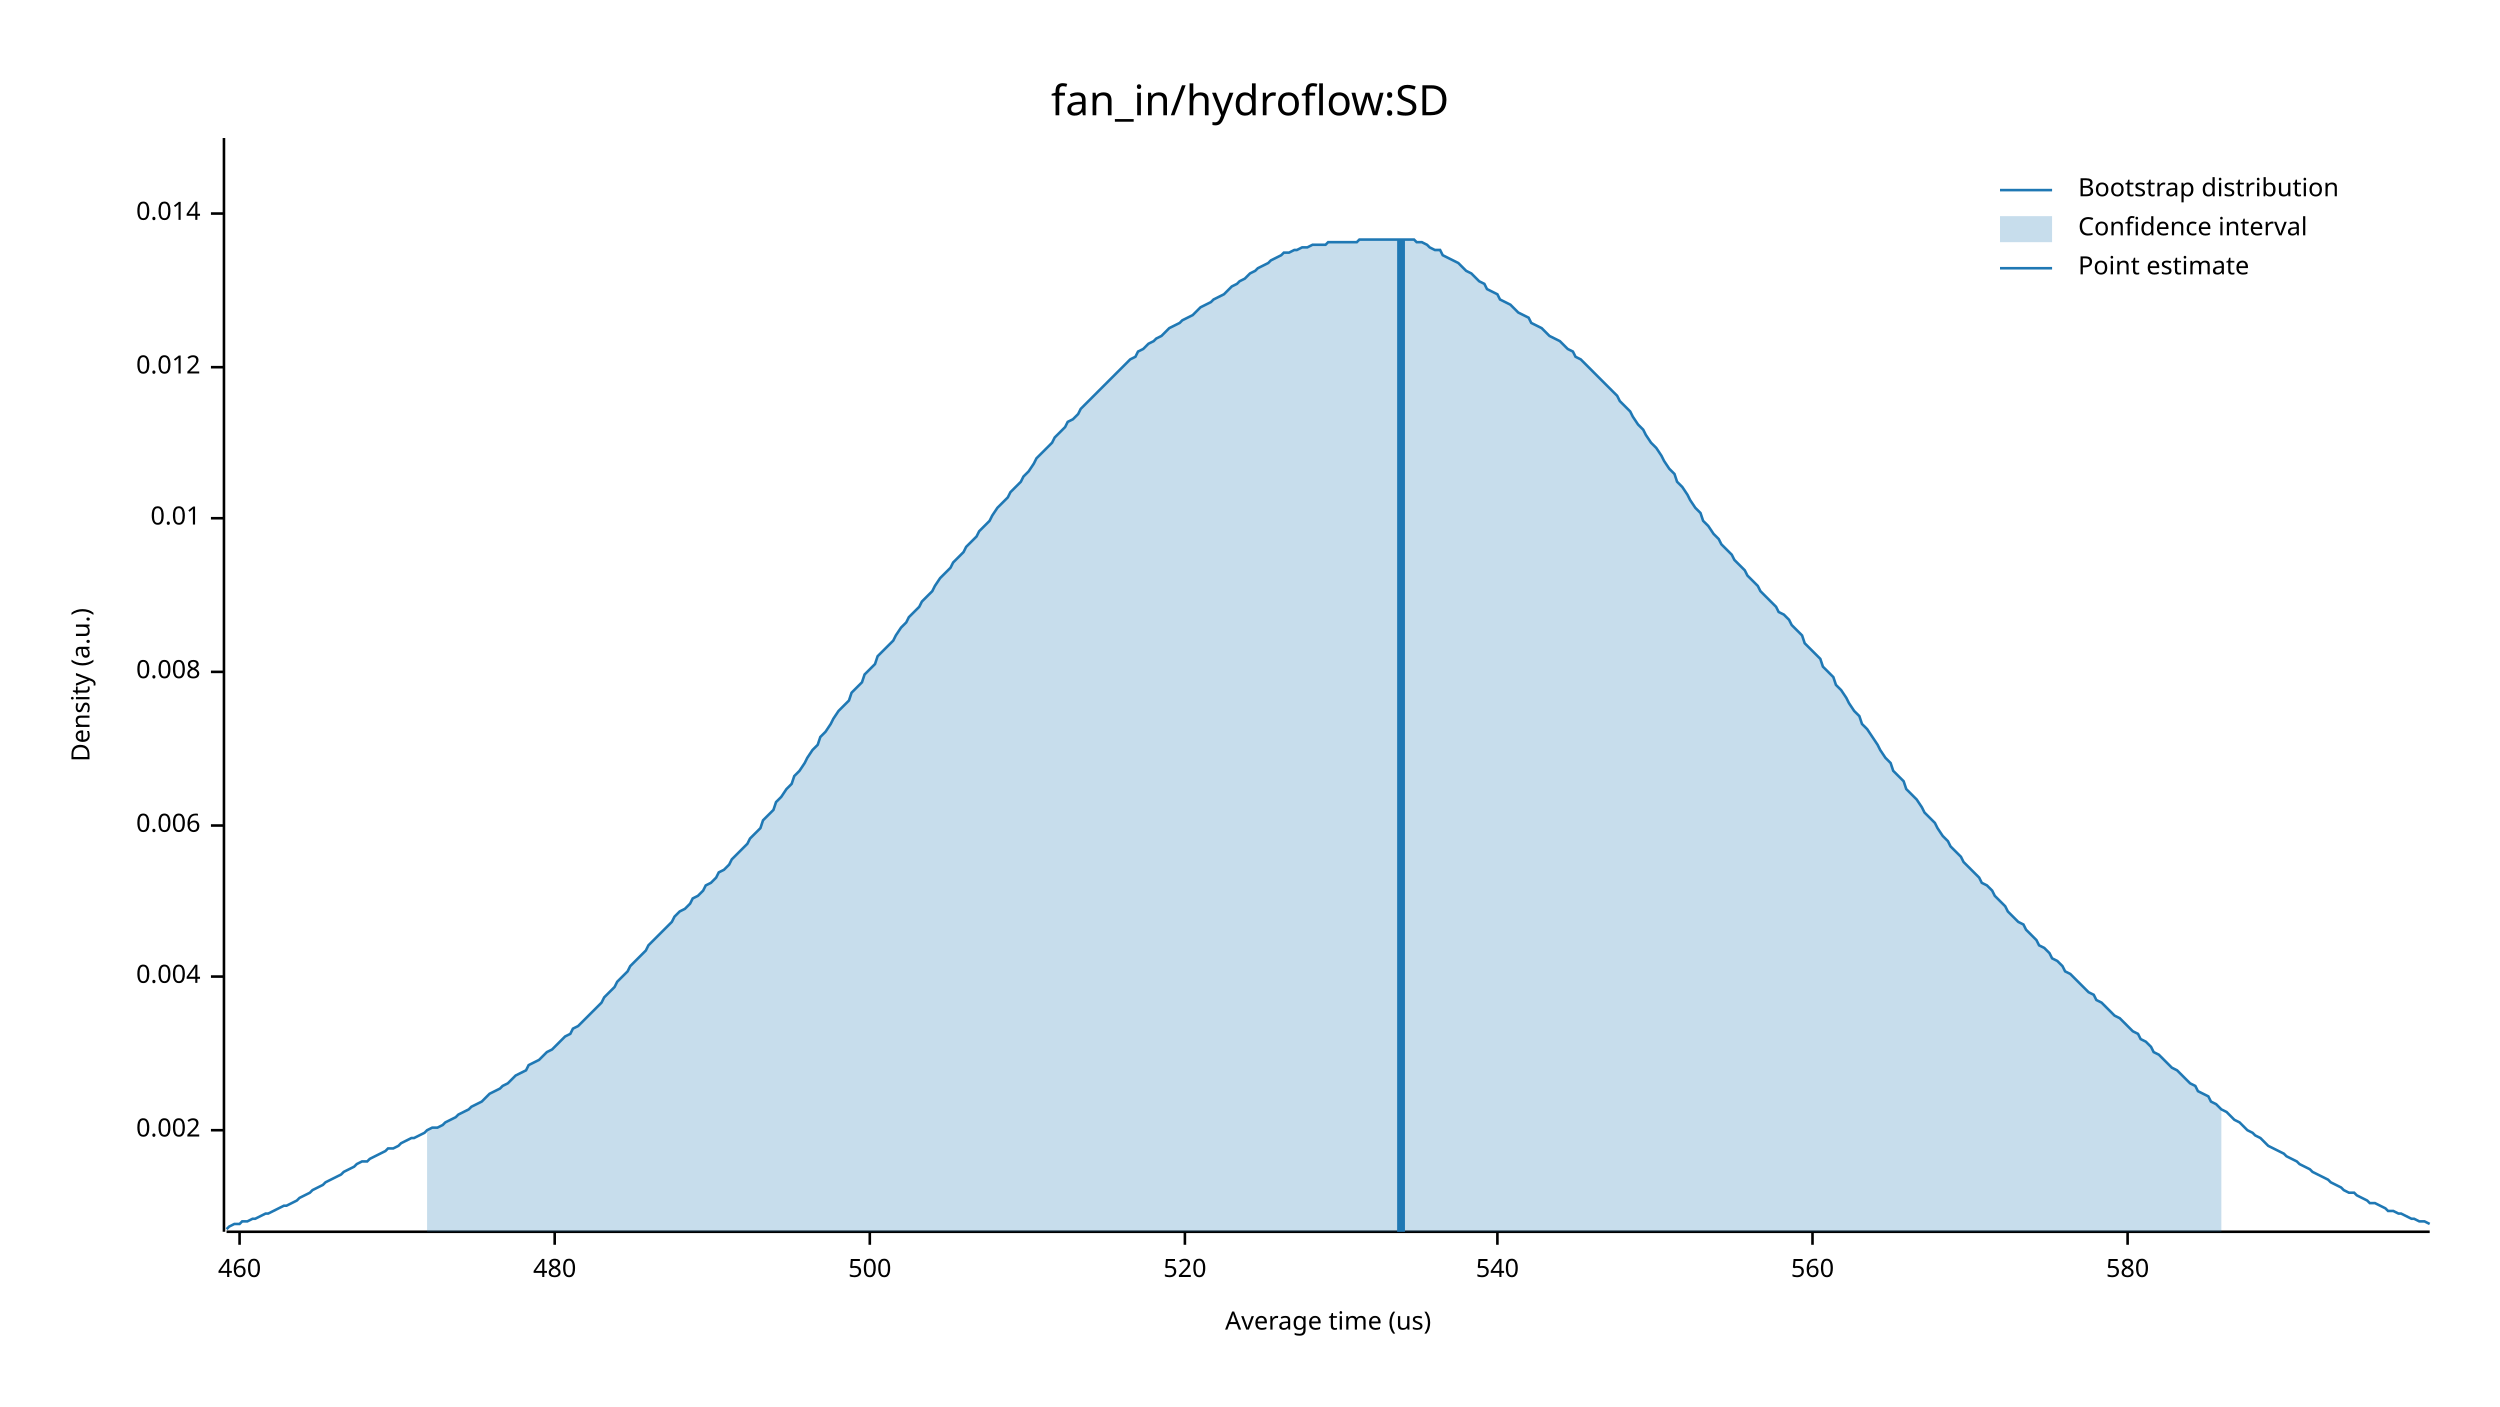
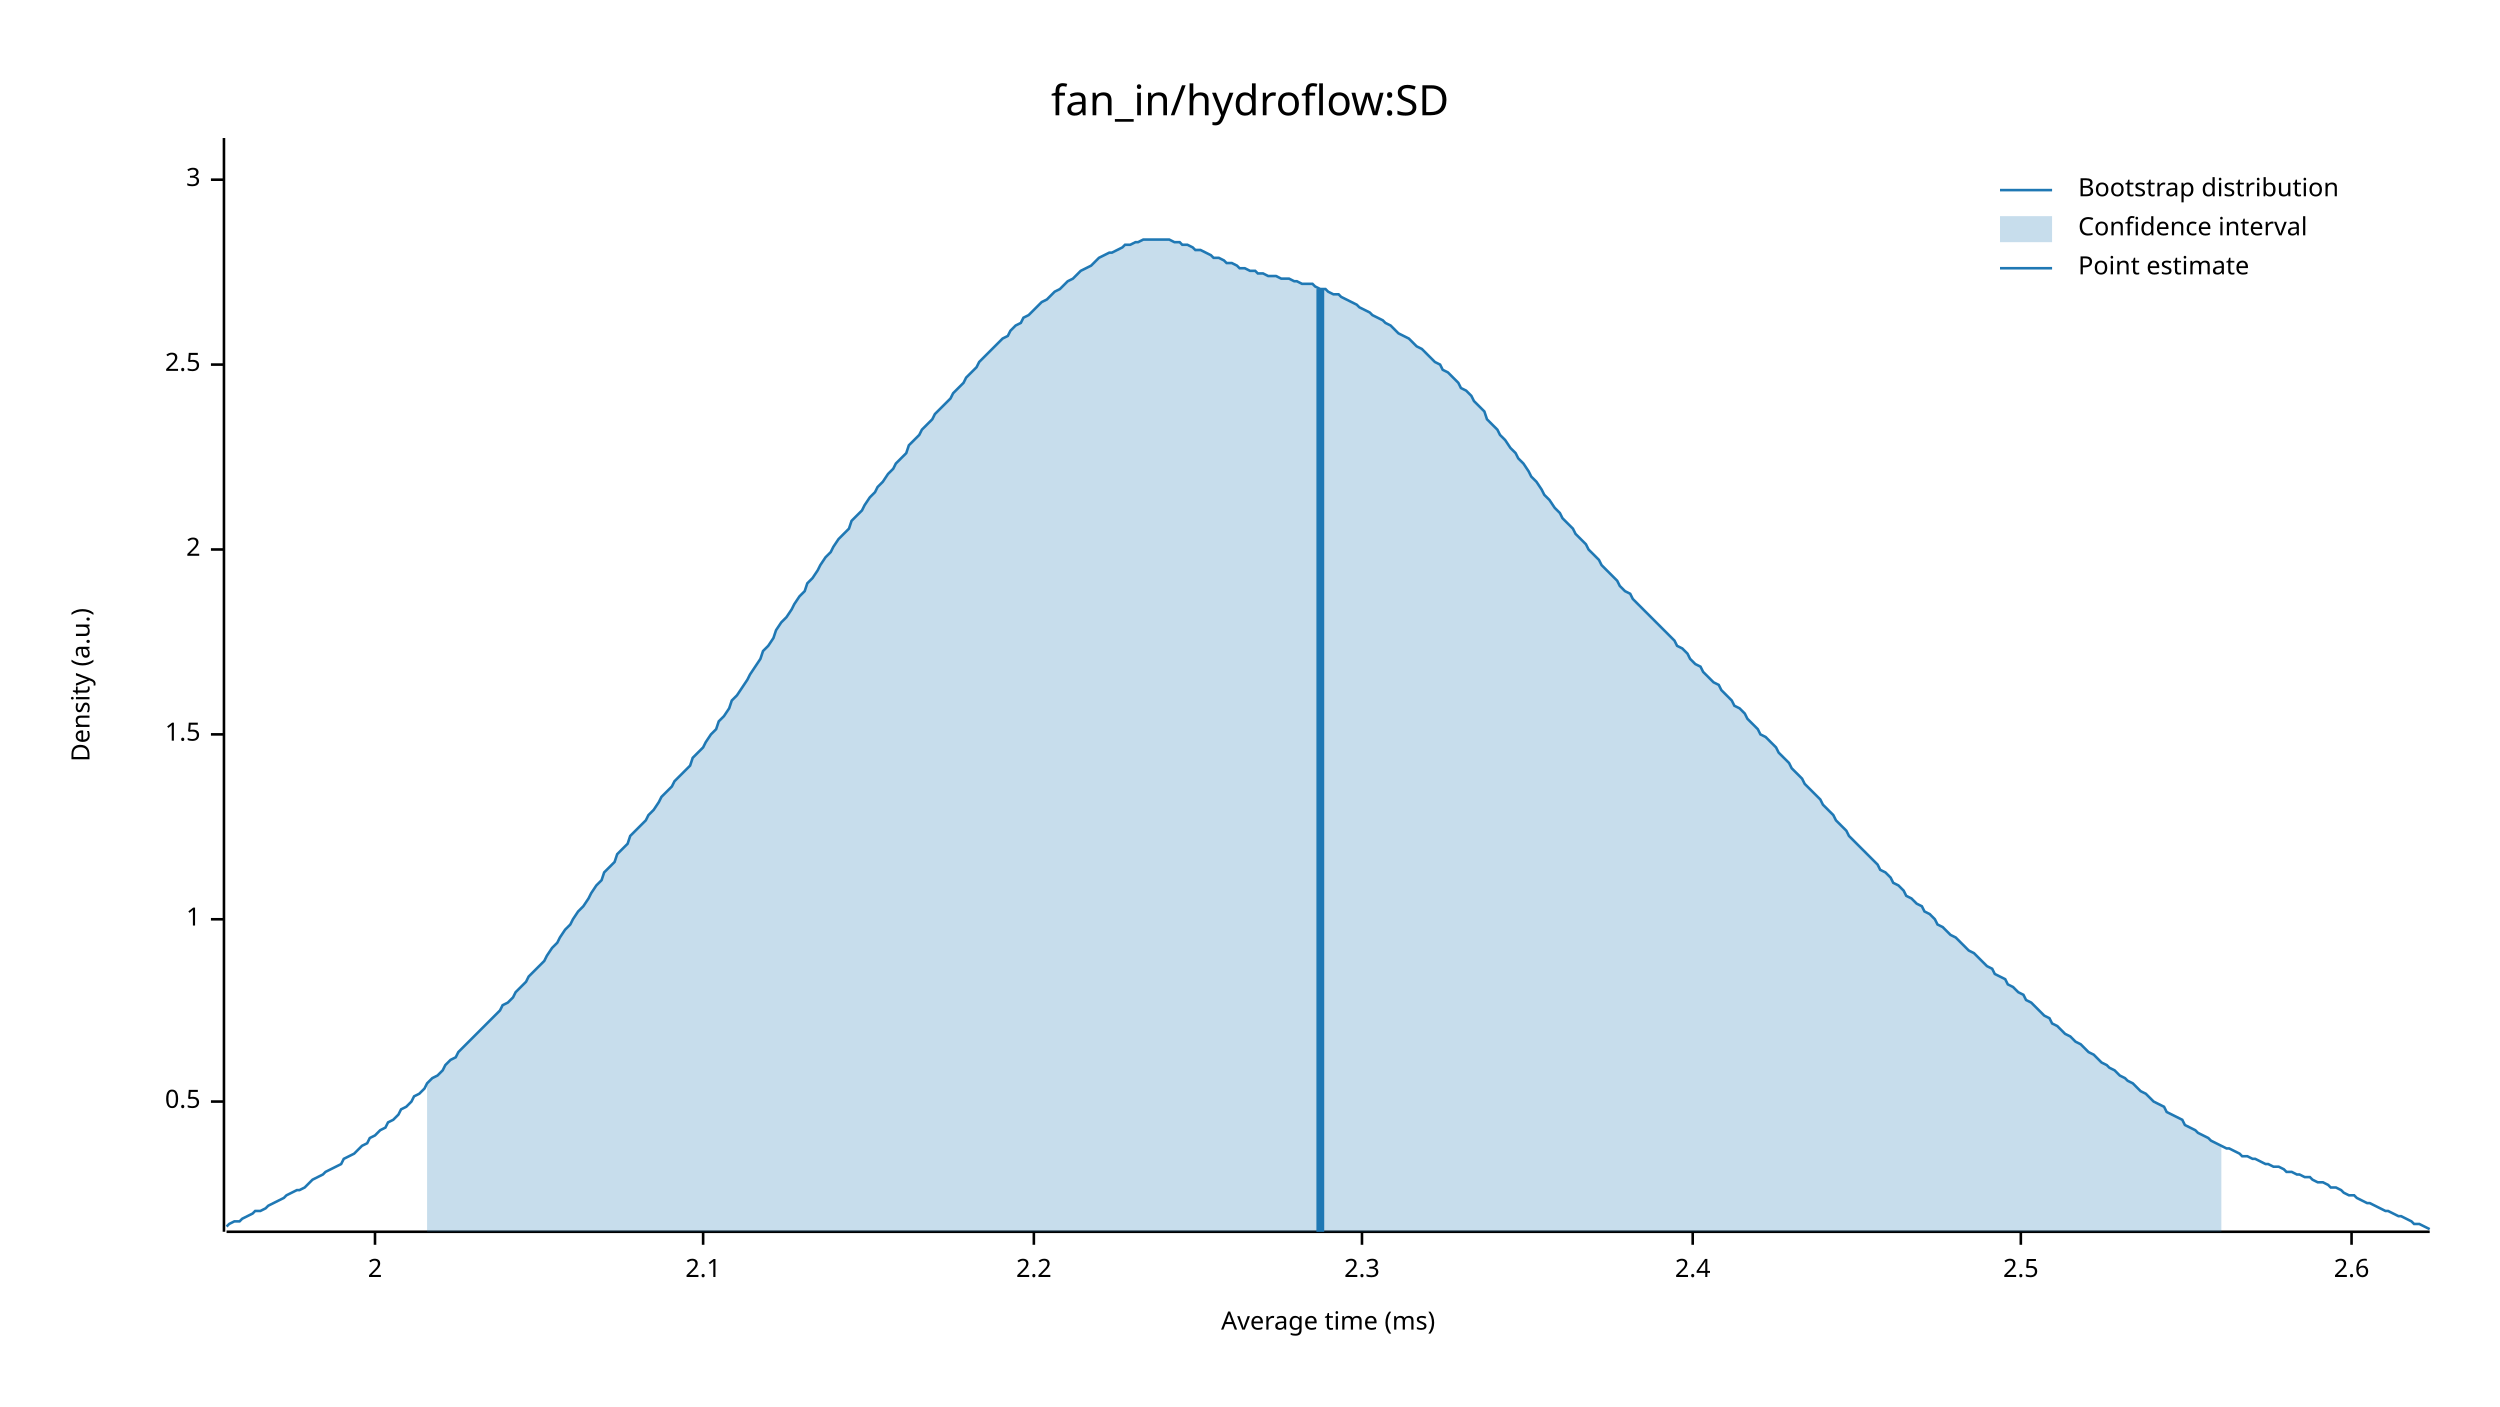
<svg xmlns="http://www.w3.org/2000/svg" width="960" height="540" viewBox="0 0 960 540">
  <text x="480" y="32" dy="0.76em" text-anchor="middle" font-family="sans-serif" font-size="16.129" opacity="1" fill="#000000">
fan_in/hydroflow:SD
</text>
  <text x="27" y="263" dy="0.76em" text-anchor="middle" font-family="sans-serif" font-size="9.677" opacity="1" fill="#000000" transform="rotate(270, 27, 263)">
Density (a.u.)
</text>
  <text x="510" y="513" dy="-0.5ex" text-anchor="middle" font-family="sans-serif" font-size="9.677" opacity="1" fill="#000000">
- Average time (us)
+ Average time (ms)
</text>
  <polyline fill="none" opacity="1" stroke="#000000" stroke-width="1" points="86,53 86,473 " />
-   <text x="77" y="434" dy="0.5ex" text-anchor="end" font-family="sans-serif" font-size="9.677" opacity="1" fill="#000000">
- 0.002
+   <text x="77" y="423" dy="0.5ex" text-anchor="end" font-family="sans-serif" font-size="9.677" opacity="1" fill="#000000">
+ 0.5
</text>
-   <polyline fill="none" opacity="1" stroke="#000000" stroke-width="1" points="81,434 86,434 " />
-   <text x="77" y="375" dy="0.5ex" text-anchor="end" font-family="sans-serif" font-size="9.677" opacity="1" fill="#000000">
- 0.004
+   <polyline fill="none" opacity="1" stroke="#000000" stroke-width="1" points="81,423 86,423 " />
+   <text x="77" y="353" dy="0.5ex" text-anchor="end" font-family="sans-serif" font-size="9.677" opacity="1" fill="#000000">
+ 1
</text>
-   <polyline fill="none" opacity="1" stroke="#000000" stroke-width="1" points="81,375 86,375 " />
-   <text x="77" y="317" dy="0.5ex" text-anchor="end" font-family="sans-serif" font-size="9.677" opacity="1" fill="#000000">
- 0.006
+   <polyline fill="none" opacity="1" stroke="#000000" stroke-width="1" points="81,353 86,353 " />
+   <text x="77" y="282" dy="0.5ex" text-anchor="end" font-family="sans-serif" font-size="9.677" opacity="1" fill="#000000">
+ 1.5
</text>
-   <polyline fill="none" opacity="1" stroke="#000000" stroke-width="1" points="81,317 86,317 " />
-   <text x="77" y="258" dy="0.5ex" text-anchor="end" font-family="sans-serif" font-size="9.677" opacity="1" fill="#000000">
- 0.008
+   <polyline fill="none" opacity="1" stroke="#000000" stroke-width="1" points="81,282 86,282 " />
+   <text x="77" y="211" dy="0.5ex" text-anchor="end" font-family="sans-serif" font-size="9.677" opacity="1" fill="#000000">
+ 2
</text>
-   <polyline fill="none" opacity="1" stroke="#000000" stroke-width="1" points="81,258 86,258 " />
-   <text x="77" y="199" dy="0.5ex" text-anchor="end" font-family="sans-serif" font-size="9.677" opacity="1" fill="#000000">
- 0.01
+   <polyline fill="none" opacity="1" stroke="#000000" stroke-width="1" points="81,211 86,211 " />
+   <text x="77" y="140" dy="0.5ex" text-anchor="end" font-family="sans-serif" font-size="9.677" opacity="1" fill="#000000">
+ 2.5
</text>
-   <polyline fill="none" opacity="1" stroke="#000000" stroke-width="1" points="81,199 86,199 " />
-   <text x="77" y="141" dy="0.5ex" text-anchor="end" font-family="sans-serif" font-size="9.677" opacity="1" fill="#000000">
- 0.012
+   <polyline fill="none" opacity="1" stroke="#000000" stroke-width="1" points="81,140 86,140 " />
+   <text x="77" y="69" dy="0.5ex" text-anchor="end" font-family="sans-serif" font-size="9.677" opacity="1" fill="#000000">
+ 3
</text>
-   <polyline fill="none" opacity="1" stroke="#000000" stroke-width="1" points="81,141 86,141 " />
-   <text x="77" y="82" dy="0.5ex" text-anchor="end" font-family="sans-serif" font-size="9.677" opacity="1" fill="#000000">
- 0.014
+   <polyline fill="none" opacity="1" stroke="#000000" stroke-width="1" points="81,69 86,69 " />
+   <polyline fill="none" opacity="1" stroke="#000000" stroke-width="1" points="87,473 933,473 " />
+   <text x="144" y="483" dy="0.76em" text-anchor="middle" font-family="sans-serif" font-size="9.677" opacity="1" fill="#000000">
+ 2
</text>
-   <polyline fill="none" opacity="1" stroke="#000000" stroke-width="1" points="81,82 86,82 " />
-   <polyline fill="none" opacity="1" stroke="#000000" stroke-width="1" points="87,473 933,473 " />
-   <text x="92" y="483" dy="0.76em" text-anchor="middle" font-family="sans-serif" font-size="9.677" opacity="1" fill="#000000">
- 460
+   <polyline fill="none" opacity="1" stroke="#000000" stroke-width="1" points="144,473 144,478 " />
+   <text x="270" y="483" dy="0.76em" text-anchor="middle" font-family="sans-serif" font-size="9.677" opacity="1" fill="#000000">
+ 2.1
</text>
-   <polyline fill="none" opacity="1" stroke="#000000" stroke-width="1" points="92,473 92,478 " />
-   <text x="213" y="483" dy="0.76em" text-anchor="middle" font-family="sans-serif" font-size="9.677" opacity="1" fill="#000000">
- 480
+   <polyline fill="none" opacity="1" stroke="#000000" stroke-width="1" points="270,473 270,478 " />
+   <text x="397" y="483" dy="0.76em" text-anchor="middle" font-family="sans-serif" font-size="9.677" opacity="1" fill="#000000">
+ 2.2
</text>
-   <polyline fill="none" opacity="1" stroke="#000000" stroke-width="1" points="213,473 213,478 " />
-   <text x="334" y="483" dy="0.76em" text-anchor="middle" font-family="sans-serif" font-size="9.677" opacity="1" fill="#000000">
- 500
+   <polyline fill="none" opacity="1" stroke="#000000" stroke-width="1" points="397,473 397,478 " />
+   <text x="523" y="483" dy="0.76em" text-anchor="middle" font-family="sans-serif" font-size="9.677" opacity="1" fill="#000000">
+ 2.3
</text>
-   <polyline fill="none" opacity="1" stroke="#000000" stroke-width="1" points="334,473 334,478 " />
-   <text x="455" y="483" dy="0.76em" text-anchor="middle" font-family="sans-serif" font-size="9.677" opacity="1" fill="#000000">
- 520
+   <polyline fill="none" opacity="1" stroke="#000000" stroke-width="1" points="523,473 523,478 " />
+   <text x="650" y="483" dy="0.76em" text-anchor="middle" font-family="sans-serif" font-size="9.677" opacity="1" fill="#000000">
+ 2.4
</text>
-   <polyline fill="none" opacity="1" stroke="#000000" stroke-width="1" points="455,473 455,478 " />
-   <text x="575" y="483" dy="0.76em" text-anchor="middle" font-family="sans-serif" font-size="9.677" opacity="1" fill="#000000">
- 540
+   <polyline fill="none" opacity="1" stroke="#000000" stroke-width="1" points="650,473 650,478 " />
+   <text x="776" y="483" dy="0.76em" text-anchor="middle" font-family="sans-serif" font-size="9.677" opacity="1" fill="#000000">
+ 2.5
</text>
-   <polyline fill="none" opacity="1" stroke="#000000" stroke-width="1" points="575,473 575,478 " />
-   <text x="696" y="483" dy="0.76em" text-anchor="middle" font-family="sans-serif" font-size="9.677" opacity="1" fill="#000000">
- 560
+   <polyline fill="none" opacity="1" stroke="#000000" stroke-width="1" points="776,473 776,478 " />
+   <text x="903" y="483" dy="0.76em" text-anchor="middle" font-family="sans-serif" font-size="9.677" opacity="1" fill="#000000">
+ 2.6
</text>
-   <polyline fill="none" opacity="1" stroke="#000000" stroke-width="1" points="696,473 696,478 " />
-   <text x="817" y="483" dy="0.76em" text-anchor="middle" font-family="sans-serif" font-size="9.677" opacity="1" fill="#000000">
- 580
- </text>
-   <polyline fill="none" opacity="1" stroke="#000000" stroke-width="1" points="817,473 817,478 " />
-   <polyline fill="none" opacity="1" stroke="#1F78B4" stroke-width="1" points="87,472 88,471 90,470 92,470 93,469 95,469 97,468 98,468 100,467 102,466 103,466 105,465 107,464 109,463 110,463 112,462 114,461 115,460 117,459 119,458 120,457 122,456 124,455 125,454 127,453 129,452 131,451 132,450 134,449 136,448 137,447 139,446 141,446 142,445 144,444 146,443 148,442 149,441 151,441 153,440 154,439 156,438 158,437 159,437 161,436 163,435 164,434 166,433 168,433 170,432 171,431 173,430 175,429 176,428 178,427 180,426 181,425 183,424 185,423 187,421 188,420 190,419 192,418 193,417 195,416 197,414 198,413 200,412 202,411 203,409 205,408 207,407 209,405 210,404 212,403 214,401 215,400 217,398 219,397 220,395 222,394 224,392 226,390 227,389 229,387 231,385 232,383 234,381 236,379 237,377 239,375 241,373 242,371 244,369 246,367 248,365 249,363 251,361 253,359 254,358 256,356 258,354 259,352 261,350 263,349 265,347 266,345 268,344 270,342 271,340 273,339 275,337 276,335 278,334 280,332 281,330 283,328 285,326 287,324 288,322 290,320 292,318 293,315 295,313 297,311 298,308 300,306 302,303 304,301 305,298 307,296 309,293 310,291 312,288 314,286 315,283 317,281 319,278 320,276 322,273 324,271 326,269 327,266 329,264 331,262 332,259 334,257 336,255 337,252 339,250 341,248 343,246 344,244 346,241 348,239 349,237 351,235 353,233 354,231 356,229 358,227 359,225 361,222 363,220 365,218 366,216 368,214 370,212 371,210 373,208 375,206 376,204 378,202 380,200 381,198 383,195 385,193 387,191 388,189 390,187 392,185 393,183 395,181 397,178 398,176 400,174 402,172 404,170 405,168 407,166 409,164 410,162 412,161 414,159 415,157 417,155 419,153 420,152 422,150 424,148 426,146 427,145 429,143 431,141 432,140 434,138 436,137 437,135 439,134 441,132 443,131 444,130 446,129 448,127 449,126 451,125 453,124 454,123 456,122 458,121 459,120 461,118 463,117 465,116 466,115 468,114 470,113 471,112 473,110 475,109 476,108 478,107 480,105 482,104 483,103 485,102 487,101 488,100 490,99 492,98 493,97 495,97 497,96 498,96 500,95 502,95 504,94 505,94 507,94 509,94 510,93 512,93 514,93 515,93 517,93 519,93 521,93 522,92 524,92 526,92 527,92 529,92 531,92 532,92 534,92 536,92 537,92 539,92 541,92 543,92 544,93 546,93 548,94 549,95 551,96 553,96 554,98 556,99 558,100 560,101 561,102 563,104 565,105 566,106 568,108 570,109 571,111 573,112 575,113 576,115 578,116 580,117 582,119 583,120 585,121 587,122 588,124 590,125 592,126 593,127 595,129 597,130 599,131 600,132 602,134 604,135 605,137 607,138 609,140 610,141 612,143 614,145 615,146 617,148 619,150 621,152 622,154 624,156 626,158 627,160 629,163 631,165 632,167 634,170 636,172 638,175 639,177 641,180 643,182 644,185 646,187 648,190 649,192 651,195 653,197 654,200 656,202 658,205 660,207 661,209 663,211 665,213 666,215 668,217 670,219 671,221 673,223 675,225 676,227 678,229 680,231 682,233 683,235 685,236 687,238 688,240 690,242 692,244 693,247 695,249 697,251 699,253 700,256 702,258 704,260 705,263 707,265 709,268 710,270 712,273 714,275 715,278 717,280 719,283 721,286 722,288 724,291 726,293 727,296 729,298 731,300 732,303 734,305 736,307 738,310 739,312 741,314 743,316 744,318 746,321 748,323 749,325 751,327 753,329 754,331 756,333 758,335 760,337 761,339 763,340 765,342 766,344 768,346 770,348 771,350 773,352 775,354 777,355 778,357 780,359 782,361 783,363 785,364 787,366 788,368 790,369 792,371 793,373 795,374 797,376 799,378 800,379 802,381 804,382 805,384 807,385 809,387 810,388 812,390 814,391 816,393 817,394 819,396 821,397 822,399 824,400 826,402 827,404 829,405 831,407 832,408 834,410 836,411 838,413 839,414 841,416 843,417 844,419 846,420 848,421 849,423 851,424 853,426 855,427 856,428 858,430 860,431 861,432 863,434 865,435 866,436 868,437 870,439 871,440 873,441 875,442 877,443 878,444 880,445 882,446 883,447 885,448 887,449 888,450 890,451 892,452 894,453 895,454 897,455 899,456 900,457 902,458 904,458 905,459 907,460 909,461 910,462 912,462 914,463 916,464 917,465 919,465 921,466 922,466 924,467 926,468 927,468 929,469 931,469 933,470 " />
-   <polygon opacity="0.25" fill="#1F78B4" points="164,434 166,433 168,433 170,432 171,431 173,430 175,429 176,428 178,427 180,426 181,425 183,424 185,423 187,421 188,420 190,419 192,418 193,417 195,416 197,414 198,413 200,412 202,411 203,409 205,408 207,407 209,405 210,404 212,403 214,401 215,400 217,398 219,397 220,395 222,394 224,392 226,390 227,389 229,387 231,385 232,383 234,381 236,379 237,377 239,375 241,373 242,371 244,369 246,367 248,365 249,363 251,361 253,359 254,358 256,356 258,354 259,352 261,350 263,349 265,347 266,345 268,344 270,342 271,340 273,339 275,337 276,335 278,334 280,332 281,330 283,328 285,326 287,324 288,322 290,320 292,318 293,315 295,313 297,311 298,308 300,306 302,303 304,301 305,298 307,296 309,293 310,291 312,288 314,286 315,283 317,281 319,278 320,276 322,273 324,271 326,269 327,266 329,264 331,262 332,259 334,257 336,255 337,252 339,250 341,248 343,246 344,244 346,241 348,239 349,237 351,235 353,233 354,231 356,229 358,227 359,225 361,222 363,220 365,218 366,216 368,214 370,212 371,210 373,208 375,206 376,204 378,202 380,200 381,198 383,195 385,193 387,191 388,189 390,187 392,185 393,183 395,181 397,178 398,176 400,174 402,172 404,170 405,168 407,166 409,164 410,162 412,161 414,159 415,157 417,155 419,153 420,152 422,150 424,148 426,146 427,145 429,143 431,141 432,140 434,138 436,137 437,135 439,134 441,132 443,131 444,130 446,129 448,127 449,126 451,125 453,124 454,123 456,122 458,121 459,120 461,118 463,117 465,116 466,115 468,114 470,113 471,112 473,110 475,109 476,108 478,107 480,105 482,104 483,103 485,102 487,101 488,100 490,99 492,98 493,97 495,97 497,96 498,96 500,95 502,95 504,94 505,94 507,94 509,94 510,93 512,93 514,93 515,93 517,93 519,93 521,93 522,92 524,92 526,92 527,92 529,92 531,92 532,92 534,92 536,92 537,92 539,92 541,92 543,92 544,93 546,93 548,94 549,95 551,96 553,96 554,98 556,99 558,100 560,101 561,102 563,104 565,105 566,106 568,108 570,109 571,111 573,112 575,113 576,115 578,116 580,117 582,119 583,120 585,121 587,122 588,124 590,125 592,126 593,127 595,129 597,130 599,131 600,132 602,134 604,135 605,137 607,138 609,140 610,141 612,143 614,145 615,146 617,148 619,150 621,152 622,154 624,156 626,158 627,160 629,163 631,165 632,167 634,170 636,172 638,175 639,177 641,180 643,182 644,185 646,187 648,190 649,192 651,195 653,197 654,200 656,202 658,205 660,207 661,209 663,211 665,213 666,215 668,217 670,219 671,221 673,223 675,225 676,227 678,229 680,231 682,233 683,235 685,236 687,238 688,240 690,242 692,244 693,247 695,249 697,251 699,253 700,256 702,258 704,260 705,263 707,265 709,268 710,270 712,273 714,275 715,278 717,280 719,283 721,286 722,288 724,291 726,293 727,296 729,298 731,300 732,303 734,305 736,307 738,310 739,312 741,314 743,316 744,318 746,321 748,323 749,325 751,327 753,329 754,331 756,333 758,335 760,337 761,339 763,340 765,342 766,344 768,346 770,348 771,350 773,352 775,354 777,355 778,357 780,359 782,361 783,363 785,364 787,366 788,368 790,369 792,371 793,373 795,374 797,376 799,378 800,379 802,381 804,382 805,384 807,385 809,387 810,388 812,390 814,391 816,393 817,394 819,396 821,397 822,399 824,400 826,402 827,404 829,405 831,407 832,408 834,410 836,411 838,413 839,414 841,416 843,417 844,419 846,420 848,421 849,423 851,424 853,426 853,473 164,473 " />
-   <polyline fill="none" opacity="1" stroke="#1F78B4" stroke-width="3" points="538,473 538,92 " />
+   <polyline fill="none" opacity="1" stroke="#000000" stroke-width="1" points="903,473 903,478 " />
+   <polyline fill="none" opacity="1" stroke="#1F78B4" stroke-width="1" points="87,471 88,470 90,469 92,469 93,468 95,467 97,466 98,465 100,465 102,464 103,463 105,462 107,461 109,460 110,459 112,458 114,457 115,457 117,456 119,454 120,453 122,452 124,451 125,450 127,449 129,448 131,447 132,445 134,444 136,443 137,442 139,440 141,439 142,437 144,436 146,434 148,433 149,431 151,430 153,428 154,426 156,425 158,423 159,421 161,420 163,418 164,416 166,414 168,413 170,411 171,409 173,407 175,406 176,404 178,402 180,400 181,399 183,397 185,395 187,393 188,392 190,390 192,388 193,386 195,385 197,383 198,381 200,379 202,377 203,375 205,373 207,371 209,369 210,367 212,364 214,362 215,360 217,357 219,355 220,353 222,350 224,348 226,345 227,343 229,340 231,338 232,335 234,333 236,331 237,328 239,326 241,324 242,321 244,319 246,317 248,315 249,313 251,311 253,308 254,306 256,304 258,302 259,300 261,298 263,296 265,294 266,291 268,289 270,287 271,285 273,282 275,280 276,277 278,275 280,272 281,269 283,267 285,264 287,261 288,259 290,256 292,253 293,250 295,248 297,245 298,242 300,239 302,237 304,234 305,232 307,229 309,227 310,224 312,222 314,219 315,217 317,214 319,212 320,210 322,207 324,205 326,203 327,200 329,198 331,196 332,194 334,191 336,189 337,187 339,185 341,182 343,180 344,178 346,176 348,174 349,171 351,169 353,167 354,165 356,163 358,161 359,159 361,157 363,155 365,153 366,151 368,149 370,147 371,145 373,143 375,141 376,139 378,137 380,135 381,134 383,132 385,130 387,129 388,127 390,125 392,124 393,122 395,121 397,119 398,118 400,116 402,115 404,113 405,112 407,111 409,109 410,108 412,107 414,105 415,104 417,103 419,102 420,101 422,99 424,98 426,97 427,97 429,96 431,95 432,94 434,94 436,93 437,93 439,92 441,92 443,92 444,92 446,92 448,92 449,92 451,93 453,93 454,94 456,94 458,95 459,96 461,96 463,97 465,98 466,99 468,99 470,100 471,101 473,101 475,102 476,103 478,103 480,104 482,104 483,105 485,105 487,106 488,106 490,106 492,107 493,107 495,107 497,108 498,108 500,109 502,109 504,109 505,110 507,111 509,111 510,112 512,113 514,113 515,114 517,115 519,116 521,117 522,118 524,119 526,120 527,121 529,122 531,123 532,124 534,125 536,127 537,128 539,129 541,130 543,132 544,133 546,134 548,136 549,137 551,139 553,140 554,142 556,143 558,145 560,147 561,149 563,150 565,152 566,154 568,156 570,158 571,161 573,163 575,165 576,167 578,169 580,172 582,174 583,176 585,178 587,181 588,183 590,185 592,188 593,190 595,192 597,195 599,197 600,199 602,201 604,203 605,205 607,207 609,209 610,211 612,213 614,215 615,217 617,219 619,221 621,223 622,225 624,227 626,228 627,230 629,232 631,234 632,235 634,237 636,239 638,241 639,242 641,244 643,246 644,248 646,249 648,251 649,253 651,255 653,256 654,258 656,260 658,262 660,263 661,265 663,267 665,269 666,271 668,272 670,274 671,276 673,278 675,280 676,282 678,283 680,285 682,287 683,289 685,291 687,293 688,295 690,297 692,299 693,301 695,303 697,305 699,307 700,309 702,311 704,313 705,315 707,317 709,319 710,321 712,323 714,325 715,326 717,328 719,330 721,332 722,334 724,335 726,337 727,339 729,340 731,342 732,344 734,345 736,347 738,348 739,350 741,351 743,353 744,355 746,356 748,358 749,359 751,360 753,362 754,363 756,365 758,366 760,368 761,369 763,371 765,372 766,374 768,375 770,376 771,378 773,379 775,381 777,382 778,384 780,385 782,387 783,388 785,390 787,391 788,393 790,394 792,396 793,397 795,398 797,400 799,401 800,402 802,404 804,405 805,406 807,408 809,409 810,410 812,411 814,413 816,414 817,415 819,416 821,418 822,419 824,420 826,422 827,423 829,424 831,425 832,427 834,428 836,429 838,430 839,432 841,433 843,434 844,435 846,436 848,437 849,438 851,439 853,440 855,441 856,441 858,442 860,443 861,444 863,444 865,445 866,445 868,446 870,447 871,447 873,448 875,448 877,449 878,450 880,450 882,451 883,451 885,452 887,452 888,453 890,454 892,454 894,455 895,456 897,456 899,457 900,458 902,459 904,459 905,460 907,461 909,462 910,462 912,463 914,464 916,465 917,465 919,466 921,467 922,467 924,468 926,469 927,470 929,470 931,471 933,472 " />
+   <polygon opacity="0.25" fill="#1F78B4" points="164,416 166,414 168,413 170,411 171,409 173,407 175,406 176,404 178,402 180,400 181,399 183,397 185,395 187,393 188,392 190,390 192,388 193,386 195,385 197,383 198,381 200,379 202,377 203,375 205,373 207,371 209,369 210,367 212,364 214,362 215,360 217,357 219,355 220,353 222,350 224,348 226,345 227,343 229,340 231,338 232,335 234,333 236,331 237,328 239,326 241,324 242,321 244,319 246,317 248,315 249,313 251,311 253,308 254,306 256,304 258,302 259,300 261,298 263,296 265,294 266,291 268,289 270,287 271,285 273,282 275,280 276,277 278,275 280,272 281,269 283,267 285,264 287,261 288,259 290,256 292,253 293,250 295,248 297,245 298,242 300,239 302,237 304,234 305,232 307,229 309,227 310,224 312,222 314,219 315,217 317,214 319,212 320,210 322,207 324,205 326,203 327,200 329,198 331,196 332,194 334,191 336,189 337,187 339,185 341,182 343,180 344,178 346,176 348,174 349,171 351,169 353,167 354,165 356,163 358,161 359,159 361,157 363,155 365,153 366,151 368,149 370,147 371,145 373,143 375,141 376,139 378,137 380,135 381,134 383,132 385,130 387,129 388,127 390,125 392,124 393,122 395,121 397,119 398,118 400,116 402,115 404,113 405,112 407,111 409,109 410,108 412,107 414,105 415,104 417,103 419,102 420,101 422,99 424,98 426,97 427,97 429,96 431,95 432,94 434,94 436,93 437,93 439,92 441,92 443,92 444,92 446,92 448,92 449,92 451,93 453,93 454,94 456,94 458,95 459,96 461,96 463,97 465,98 466,99 468,99 470,100 471,101 473,101 475,102 476,103 478,103 480,104 482,104 483,105 485,105 487,106 488,106 490,106 492,107 493,107 495,107 497,108 498,108 500,109 502,109 504,109 505,110 507,111 509,111 510,112 512,113 514,113 515,114 517,115 519,116 521,117 522,118 524,119 526,120 527,121 529,122 531,123 532,124 534,125 536,127 537,128 539,129 541,130 543,132 544,133 546,134 548,136 549,137 551,139 553,140 554,142 556,143 558,145 560,147 561,149 563,150 565,152 566,154 568,156 570,158 571,161 573,163 575,165 576,167 578,169 580,172 582,174 583,176 585,178 587,181 588,183 590,185 592,188 593,190 595,192 597,195 599,197 600,199 602,201 604,203 605,205 607,207 609,209 610,211 612,213 614,215 615,217 617,219 619,221 621,223 622,225 624,227 626,228 627,230 629,232 631,234 632,235 634,237 636,239 638,241 639,242 641,244 643,246 644,248 646,249 648,251 649,253 651,255 653,256 654,258 656,260 658,262 660,263 661,265 663,267 665,269 666,271 668,272 670,274 671,276 673,278 675,280 676,282 678,283 680,285 682,287 683,289 685,291 687,293 688,295 690,297 692,299 693,301 695,303 697,305 699,307 700,309 702,311 704,313 705,315 707,317 709,319 710,321 712,323 714,325 715,326 717,328 719,330 721,332 722,334 724,335 726,337 727,339 729,340 731,342 732,344 734,345 736,347 738,348 739,350 741,351 743,353 744,355 746,356 748,358 749,359 751,360 753,362 754,363 756,365 758,366 760,368 761,369 763,371 765,372 766,374 768,375 770,376 771,378 773,379 775,381 777,382 778,384 780,385 782,387 783,388 785,390 787,391 788,393 790,394 792,396 793,397 795,398 797,400 799,401 800,402 802,404 804,405 805,406 807,408 809,409 810,410 812,411 814,413 816,414 817,415 819,416 821,418 822,419 824,420 826,422 827,423 829,424 831,425 832,427 834,428 836,429 838,430 839,432 841,433 843,434 844,435 846,436 848,437 849,438 851,439 853,440 853,473 164,473 " />
+   <polyline fill="none" opacity="1" stroke="#1F78B4" stroke-width="3" points="507,473 507,111 " />
  <text x="798" y="68" dy="0.76em" text-anchor="start" font-family="sans-serif" font-size="9.677" opacity="1" fill="#000000">
Bootstrap distribution
</text>
  <text x="798" y="83" dy="0.76em" text-anchor="start" font-family="sans-serif" font-size="9.677" opacity="1" fill="#000000">
Confidence interval
</text>
  <text x="798" y="98" dy="0.76em" text-anchor="start" font-family="sans-serif" font-size="9.677" opacity="1" fill="#000000">
Point estimate
</text>
  <polyline fill="none" opacity="1" stroke="#1F78B4" stroke-width="1" points="768,73 788,73 " />
  <rect x="768" y="83" width="20" height="10" opacity="0.25" fill="#1F78B4" stroke="none" />
  <polyline fill="none" opacity="1" stroke="#1F78B4" stroke-width="1" points="768,103 788,103 " />
</svg>
